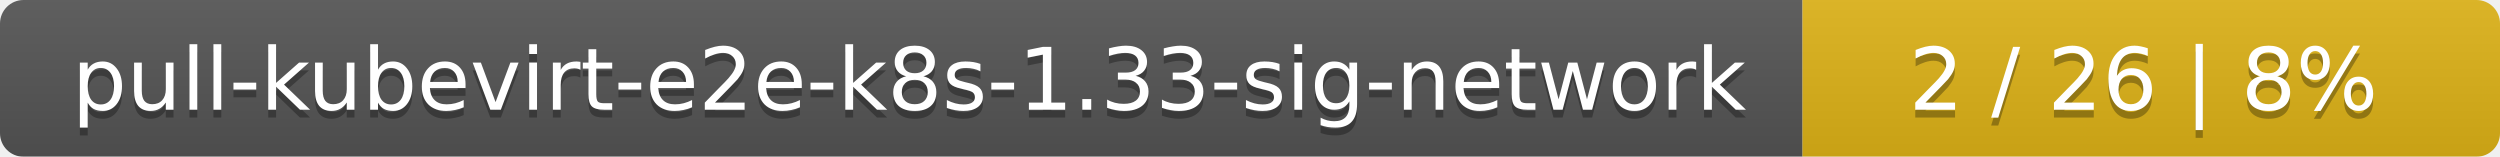
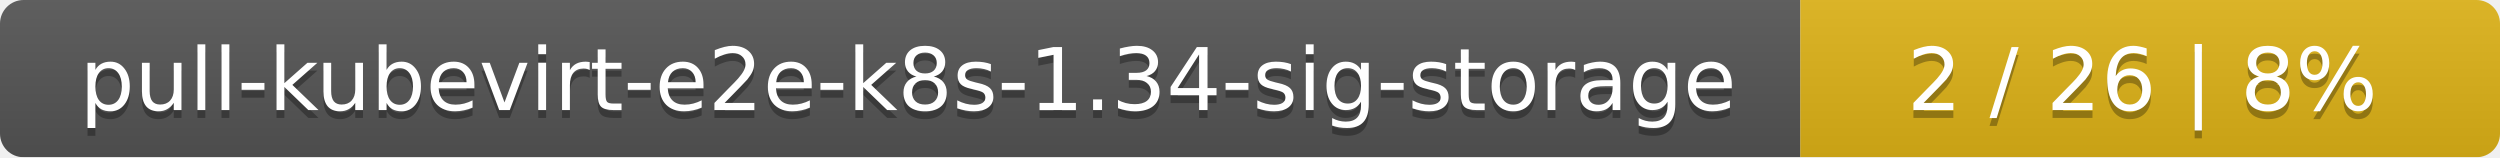
- <svg xmlns="http://www.w3.org/2000/svg" width="319" height="20">
+ <svg xmlns="http://www.w3.org/2000/svg" width="318" height="20">
  <linearGradient id="smooth" x2="0" y2="100%">
    <stop offset="0" stop-color="#bbb" stop-opacity=".1" />
    <stop offset="1" stop-opacity=".1" />
  </linearGradient>
  <mask id="round">
-     <rect width="319" height="20" rx="3" fill="#fff" />
+     <rect width="318" height="20" rx="3" fill="#fff" />
  </mask>
  <g mask="url(#round)">
-     <rect width="230" height="20" fill="#555" />
-     <rect x="230" width="89" height="20" fill="#dfb317" />
-     <rect width="319" height="20" fill="url(#smooth)" />
+     <rect width="229" height="20" fill="#555" />
+     <rect x="229" width="89" height="20" fill="#dfb317" />
+     <rect width="318" height="20" fill="url(#smooth)" />
  </g>
  <g fill="#fff" text-anchor="middle" font-family="DejaVu Sans,Verdana,Geneva,sans-serif" font-size="11">
-     <text x="116" y="15" fill="#010101" fill-opacity=".3">pull-kubevirt-e2e-k8s-1.33-sig-network</text>
-     <text x="116" y="14">pull-kubevirt-e2e-k8s-1.33-sig-network</text>
-     <text x="273.5" y="15" fill="#010101" fill-opacity=".3">2 / 26    |    8%</text>
-     <text x="273.5" y="14">2 / 26    |    8%</text>
+     <text x="115.5" y="15" fill="#010101" fill-opacity=".3">pull-kubevirt-e2e-k8s-1.34-sig-storage</text>
+     <text x="115.5" y="14">pull-kubevirt-e2e-k8s-1.34-sig-storage</text>
+     <text x="272.5" y="15" fill="#010101" fill-opacity=".3">2 / 26    |    8%</text>
+     <text x="272.5" y="14">2 / 26    |    8%</text>
  </g>
</svg>
